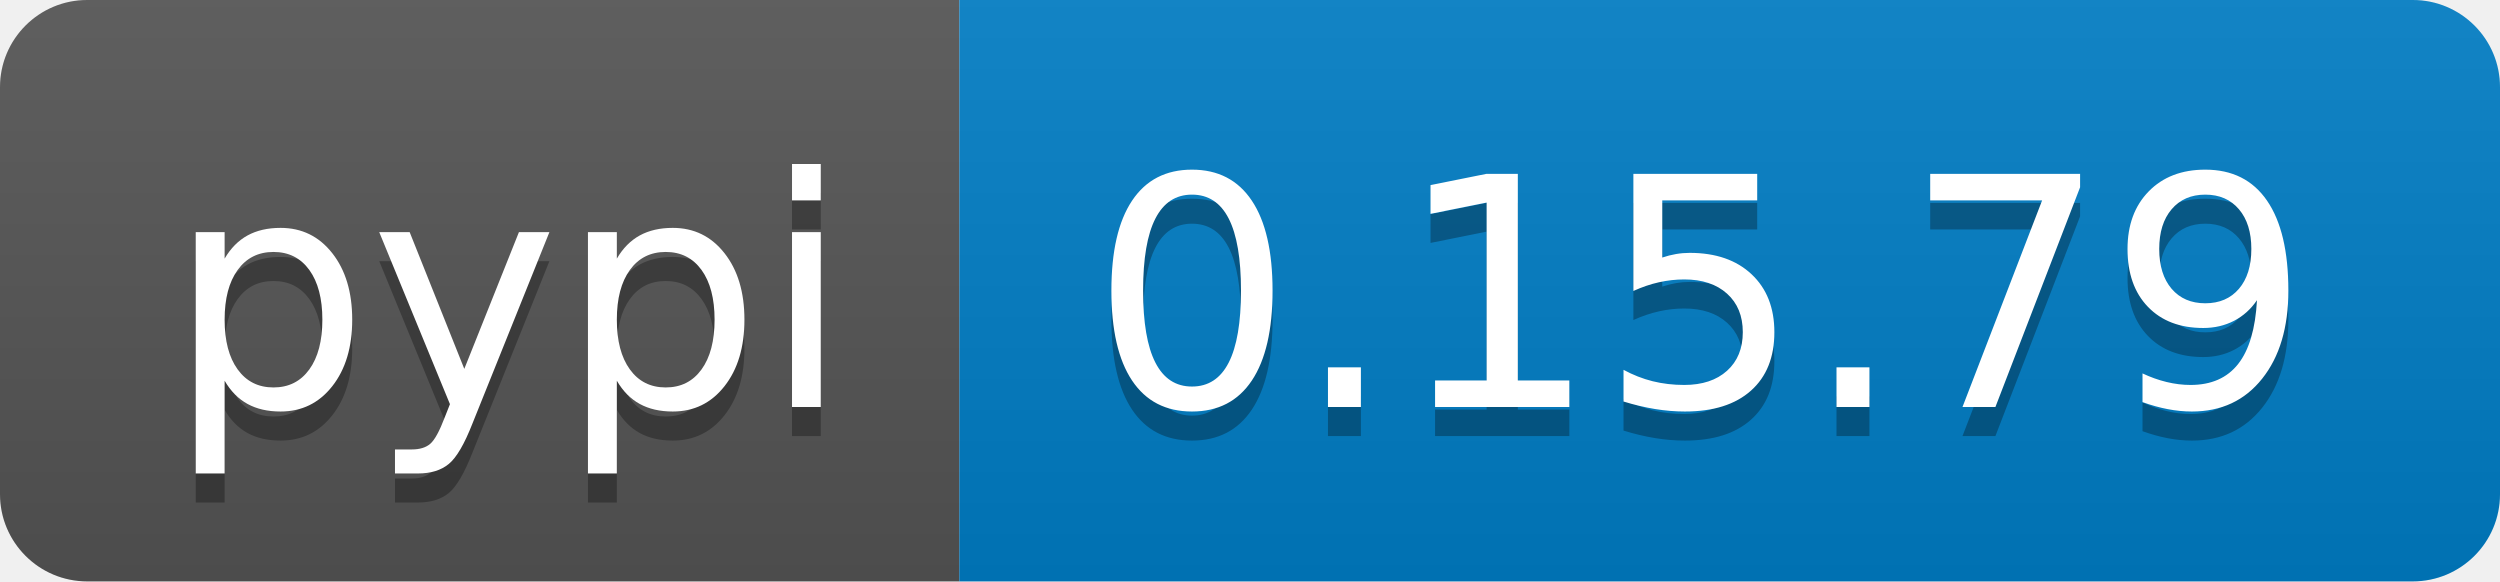
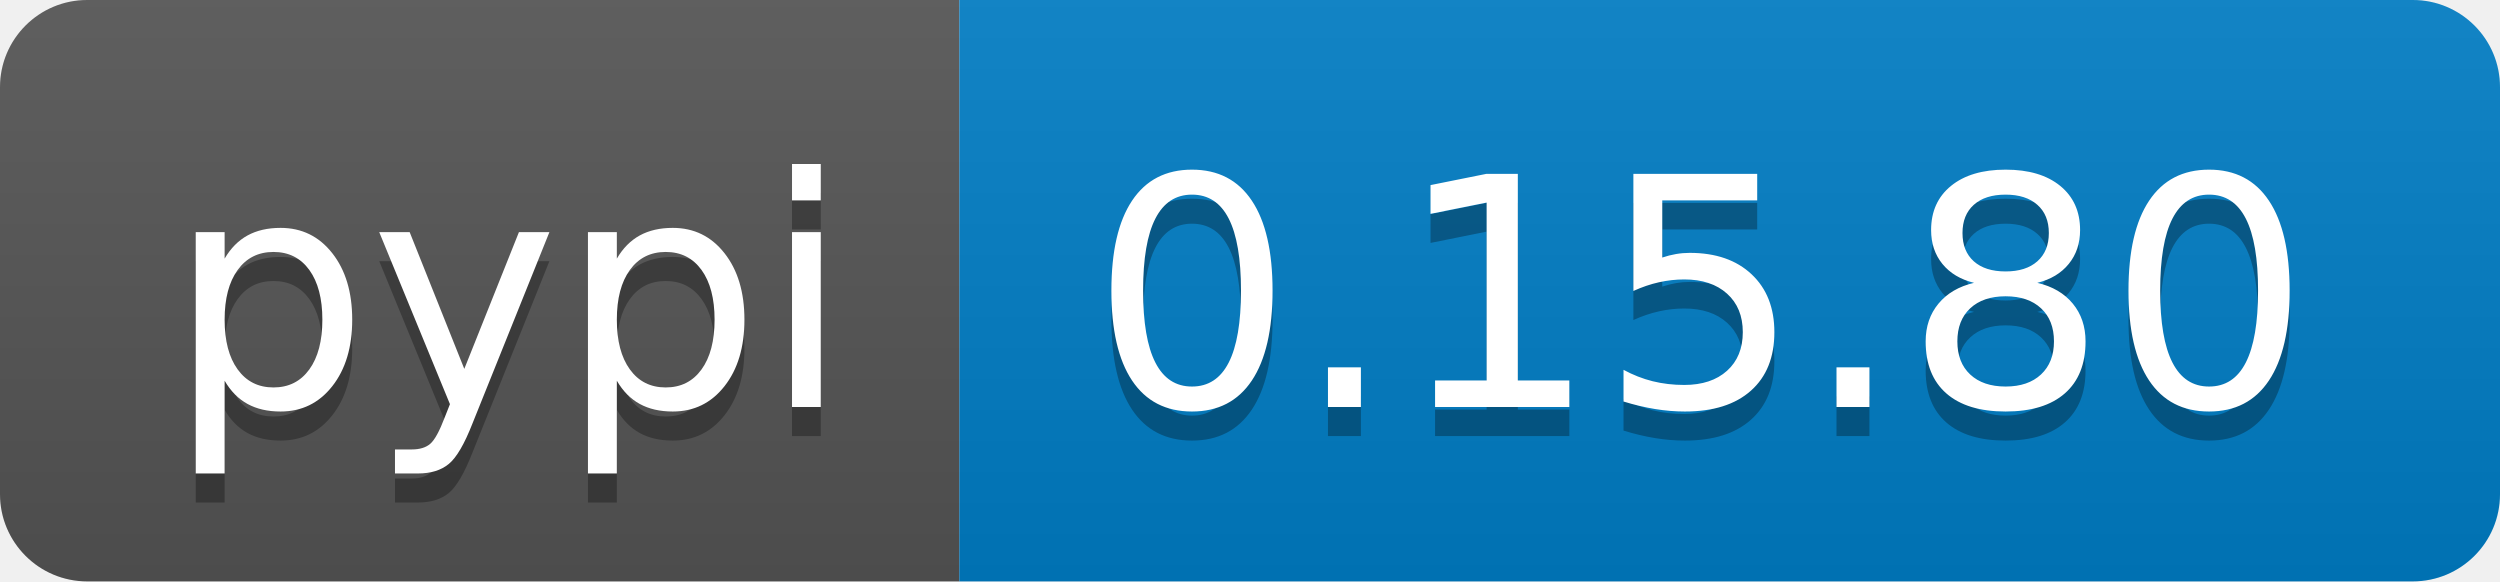
<svg xmlns="http://www.w3.org/2000/svg" width="86" height="20">
  <linearGradient id="b" x2="0" y2="100%">
    <stop offset="0" stop-color="#bbb" stop-opacity=".1" />
    <stop offset="1" stop-opacity=".1" />
  </linearGradient>
  <clipPath id="a">
    <rect width="86" height="20" rx="3" fill="#fff" />
  </clipPath>
  <g clip-path="url(#a)">
    <path fill="#555" d="M0 0h33v20H0z" />
    <path fill="#007ec6" d="M33 0h53v20H33z" />
    <path fill="url(#b)" d="M0 0h86v20H0z" />
  </g>
  <g fill="#fff" text-anchor="middle" font-family="DejaVu Sans,Verdana,Geneva,sans-serif" font-size="110">
    <text x="175" y="150" fill="#010101" fill-opacity=".3" transform="scale(.1)" textLength="230">pypi</text>
    <text x="175" y="140" transform="scale(.1)" textLength="230">pypi</text>
-     <text x="585" y="150" fill="#010101" fill-opacity=".3" transform="scale(.1)" textLength="430">0.15.79</text>
-     <text x="585" y="140" transform="scale(.1)" textLength="430">0.15.79</text>
+     <text x="585" y="150" fill="#010101" fill-opacity=".3" transform="scale(.1)" textLength="430">0.15.80</text>
+     <text x="585" y="140" transform="scale(.1)" textLength="430">0.15.80</text>
  </g>
</svg>
